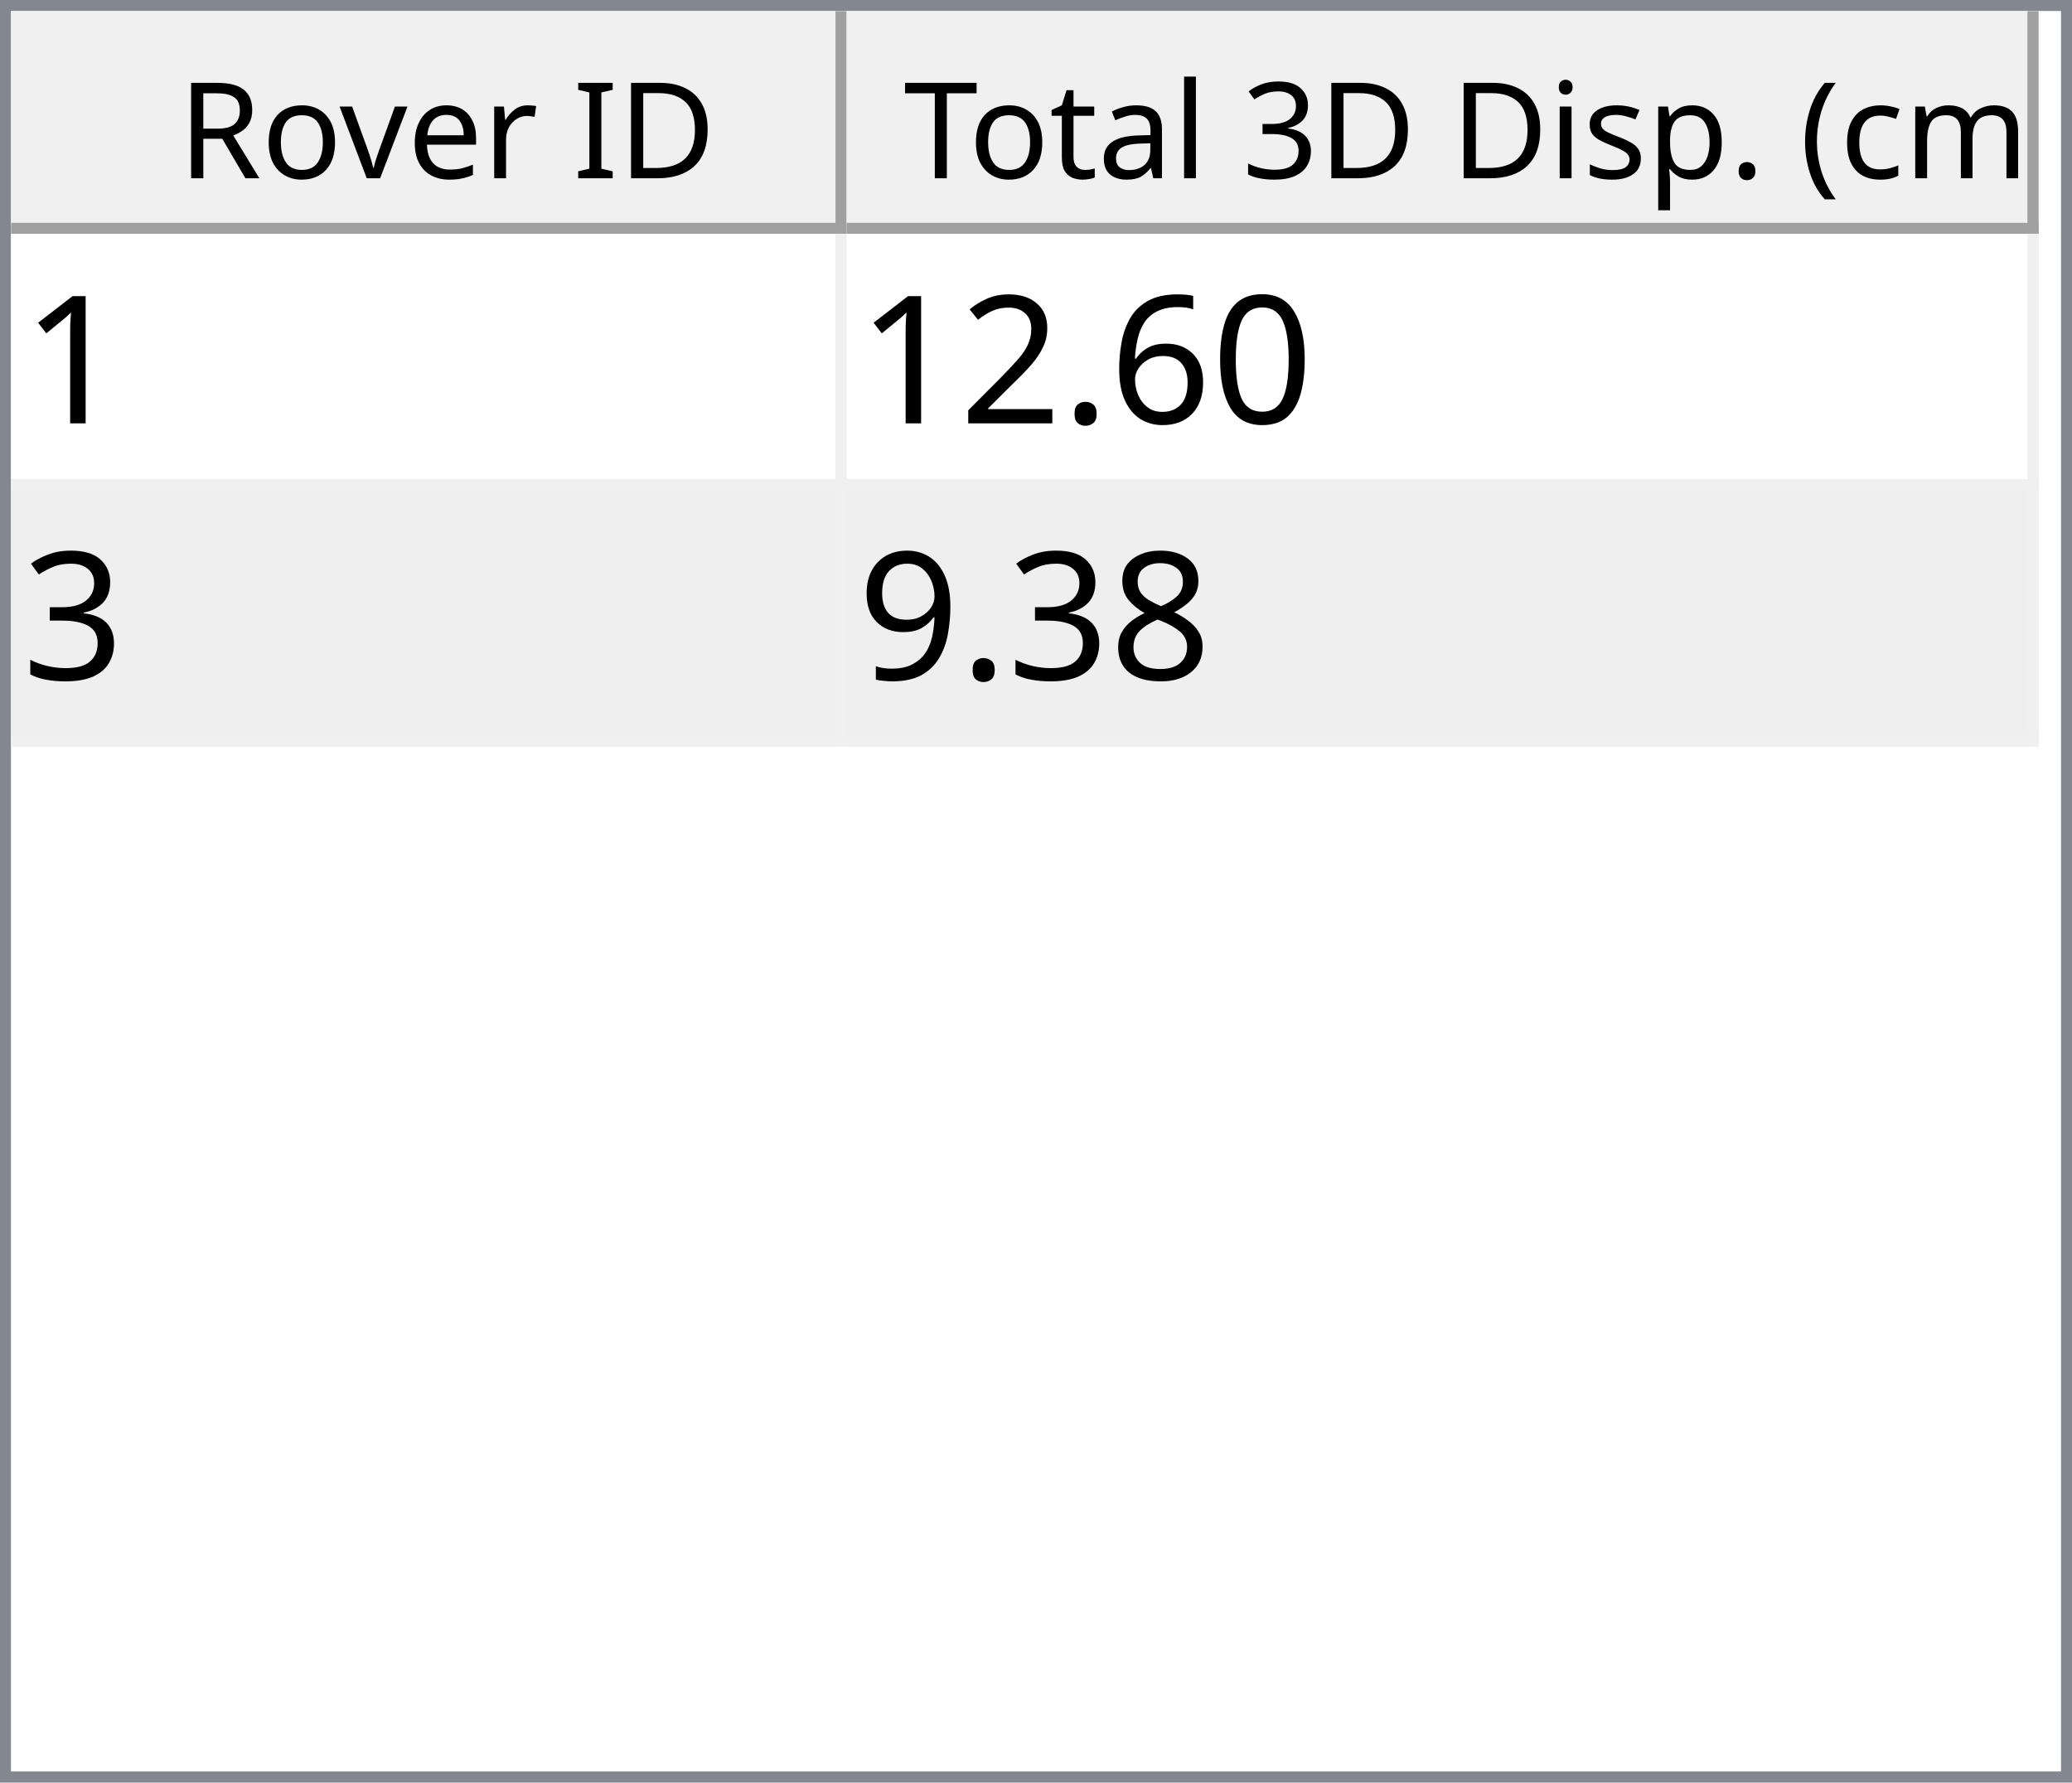
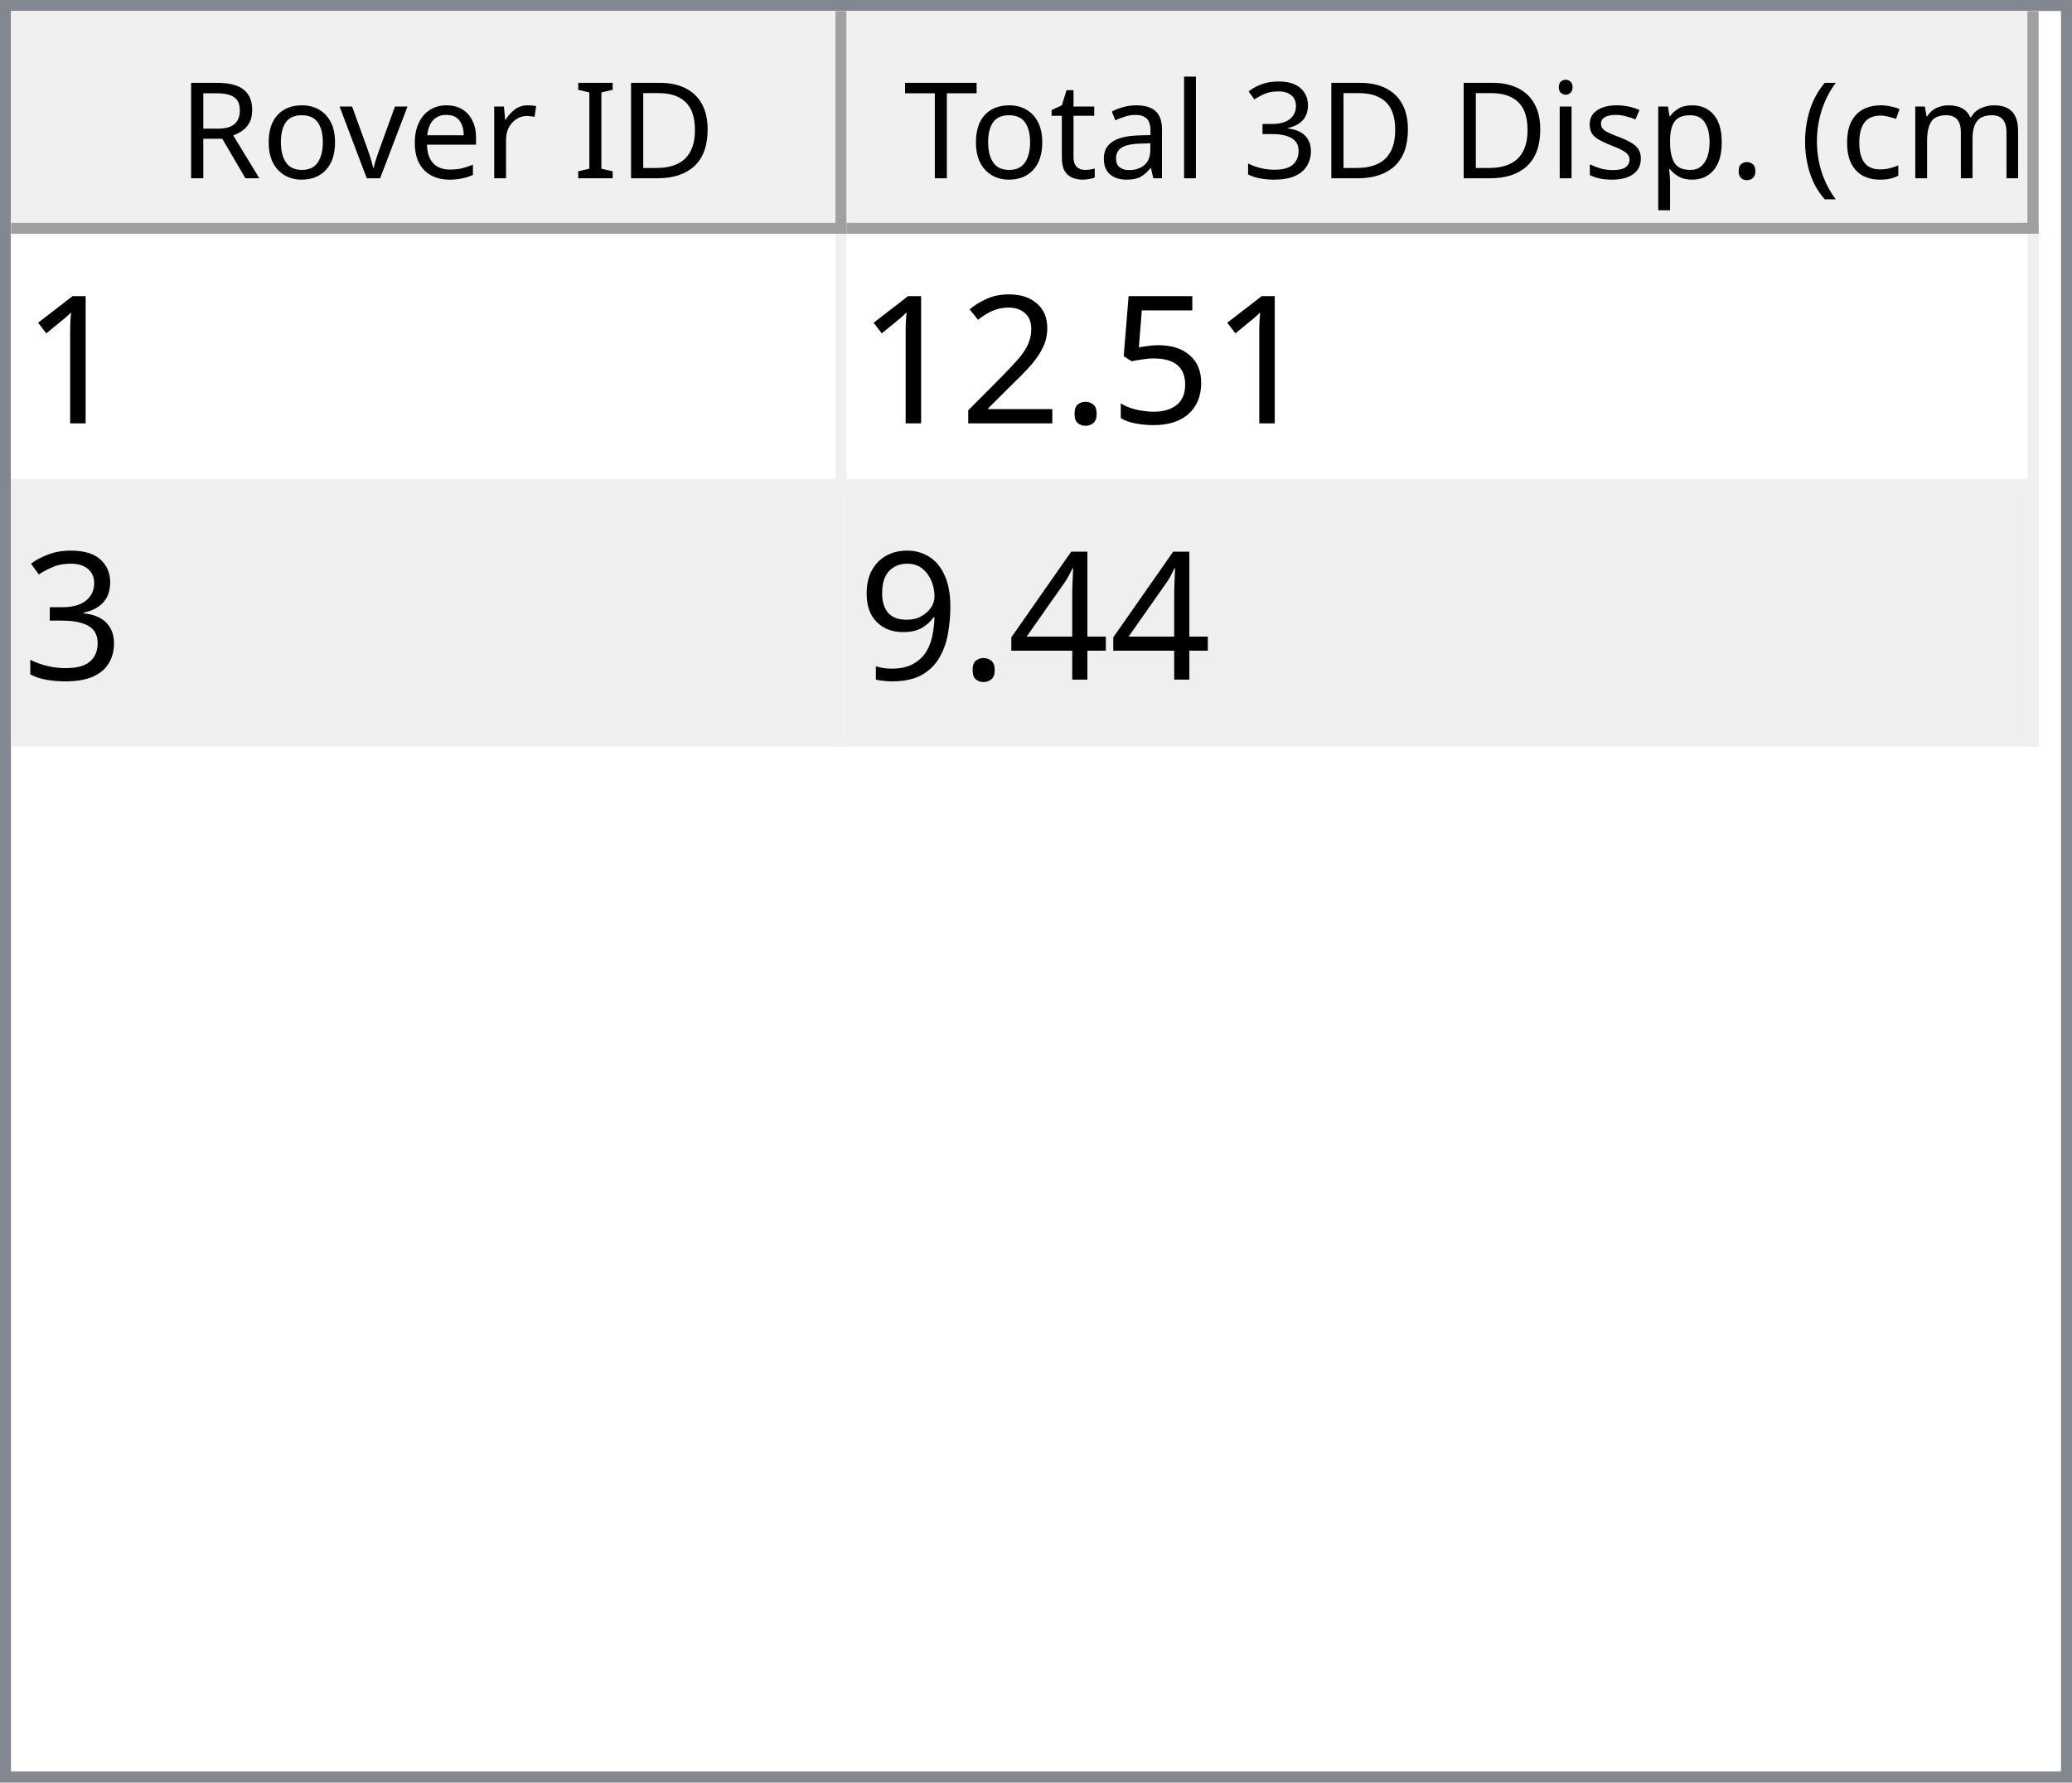
<svg xmlns="http://www.w3.org/2000/svg" style="fill-opacity:1; color-rendering:auto; color-interpolation:auto; text-rendering:auto; stroke:black; stroke-linecap:square; stroke-miterlimit:10; shape-rendering:auto; stroke-opacity:1; fill:black; stroke-dasharray:none; font-weight:normal; stroke-width:1; font-family:'Dialog'; font-style:normal; stroke-linejoin:miter; font-size:12px; stroke-dashoffset:0; image-rendering:auto;" width="186" height="160">
  <defs id="genericDefs" />
  <g>
    <defs id="defs1">
      <clipPath clipPathUnits="userSpaceOnUse" id="clipPath1">
        <path d="M0 0 L186 0 L186 160 L0 160 L0 0 Z" />
      </clipPath>
      <clipPath clipPathUnits="userSpaceOnUse" id="clipPath2">
        <path d="M0 0 L0 160 L186 160 L186 0 Z" />
      </clipPath>
      <clipPath clipPathUnits="userSpaceOnUse" id="clipPath3">
        <path d="M0 0 L0 20 L184 20 L184 0 Z" />
      </clipPath>
      <clipPath clipPathUnits="userSpaceOnUse" id="clipPath4">
        <path d="M0 0 L0 20 L75 20 L75 0 Z" />
      </clipPath>
      <clipPath clipPathUnits="userSpaceOnUse" id="clipPath5">
        <path d="M1 1 L1 19 L74 19 L74 1 Z" />
      </clipPath>
      <clipPath clipPathUnits="userSpaceOnUse" id="clipPath6">
        <path d="M0 0 L0 18 L73 18 L73 0 Z" />
      </clipPath>
      <clipPath clipPathUnits="userSpaceOnUse" id="clipPath7">
        <path d="M-0.5 -0.5 L-0.5 19.5 L74.5 19.5 L74.5 -0.5 Z" />
      </clipPath>
      <clipPath clipPathUnits="userSpaceOnUse" id="clipPath8">
        <path d="M0 0 L0 20 L107 20 L107 0 Z" />
      </clipPath>
      <clipPath clipPathUnits="userSpaceOnUse" id="clipPath9">
        <path d="M1 1 L1 19 L106 19 L106 1 Z" />
      </clipPath>
      <clipPath clipPathUnits="userSpaceOnUse" id="clipPath10">
        <path d="M0 0 L0 18 L105 18 L105 0 Z" />
      </clipPath>
      <clipPath clipPathUnits="userSpaceOnUse" id="clipPath11">
        <path d="M-0.5 -0.5 L-0.5 19.5 L106.5 19.5 L106.5 -0.5 Z" />
      </clipPath>
      <clipPath clipPathUnits="userSpaceOnUse" id="clipPath12">
        <path d="M0 0 L0 138 L184 138 L184 0 Z" />
      </clipPath>
      <clipPath clipPathUnits="userSpaceOnUse" id="clipPath13">
        <path d="M0 0 L0 46 L182 46 L182 0 Z" />
      </clipPath>
      <clipPath clipPathUnits="userSpaceOnUse" id="clipPath14">
        <path d="M-0.5 -0.5 L-0.5 45.5 L181.5 45.5 L181.5 -0.5 Z" />
      </clipPath>
      <clipPath clipPathUnits="userSpaceOnUse" id="clipPath15">
        <path d="M0 0 L0 22 L74 22 L74 0 Z" />
      </clipPath>
      <clipPath clipPathUnits="userSpaceOnUse" id="clipPath16">
        <path d="M0 0 L0 22 L106 22 L106 0 Z" />
      </clipPath>
      <font horiz-adv-x="64.551" id="font1">
        <font-face ascent="107.91" descent="25.098" units-per-em="100" style="font-style:normal; font-family:Segoe UI; font-weight:normal;" />
        <missing-glyph horiz-adv-x="64.551" d="M8.109 0 L8.109 68.266 L56.453 68.266 L56.453 0 L8.109 0 ZM15.328 7.234 L49.219 7.234 L49.219 61.031 L15.328 61.031 L15.328 7.234 Z" />
        <glyph unicode="D" horiz-adv-x="70.117" d="M9.188 0 L9.188 70.016 L28.516 70.016 Q65.531 70.016 65.531 35.891 Q65.531 19.672 55.25 9.836 Q44.969 0 27.734 0 L9.188 0 ZM17.391 62.594 L17.391 7.422 L27.828 7.422 Q41.609 7.422 49.273 14.797 Q56.938 22.172 56.938 35.688 Q56.938 62.594 28.328 62.594 L17.391 62.594 Z" />
        <glyph unicode="I" horiz-adv-x="26.611" d="M17.391 0 L9.188 0 L9.188 70.016 L17.391 70.016 L17.391 0 Z" />
        <glyph unicode=" " horiz-adv-x="27.393" d="" />
        <glyph unicode="r" horiz-adv-x="34.766" d="M34.188 41.891 Q32.078 43.5 28.125 43.5 Q23 43.5 19.555 38.672 Q16.109 33.844 16.109 25.484 L16.109 0 L8.109 0 L8.109 50 L16.109 50 L16.109 39.703 L16.312 39.703 Q18.016 44.969 21.531 47.922 Q25.047 50.875 29.391 50.875 Q32.516 50.875 34.188 50.203 L34.188 41.891 Z" />
        <glyph unicode="e" horiz-adv-x="52.295" d="M48.297 23 L12.984 23 Q13.188 14.656 17.484 10.109 Q21.781 5.562 29.297 5.562 Q37.75 5.562 44.828 11.141 L44.828 3.609 Q38.234 -1.172 27.391 -1.172 Q16.797 -1.172 10.742 5.641 Q4.688 12.453 4.688 24.812 Q4.688 36.469 11.305 43.82 Q17.922 51.172 27.734 51.172 Q37.547 51.172 42.922 44.828 Q48.297 38.484 48.297 27.203 L48.297 23 ZM40.094 29.781 Q40.047 36.719 36.75 40.578 Q33.453 44.438 27.594 44.438 Q21.922 44.438 17.969 40.383 Q14.016 36.328 13.094 29.781 L40.094 29.781 Z" />
        <glyph unicode="v" horiz-adv-x="47.9" d="M47.406 50 L27.484 0 L19.625 0 L0.688 50 L9.469 50 L22.172 13.672 Q23.578 9.672 23.922 6.688 L24.125 6.688 Q24.609 10.453 25.688 13.484 L38.969 50 L47.406 50 Z" />
        <glyph unicode="o" horiz-adv-x="58.594" d="M29 -1.172 Q17.922 -1.172 11.305 5.836 Q4.688 12.844 4.688 24.422 Q4.688 37.016 11.57 44.094 Q18.453 51.172 30.172 51.172 Q41.359 51.172 47.633 44.289 Q53.906 37.406 53.906 25.203 Q53.906 13.234 47.141 6.031 Q40.375 -1.172 29 -1.172 ZM29.594 44.438 Q21.875 44.438 17.383 39.188 Q12.891 33.938 12.891 24.703 Q12.891 15.828 17.43 10.695 Q21.969 5.562 29.594 5.562 Q37.359 5.562 41.531 10.594 Q45.703 15.625 45.703 24.906 Q45.703 34.281 41.531 39.359 Q37.359 44.438 29.594 44.438 Z" />
        <glyph unicode="R" horiz-adv-x="59.814" d="M59.375 0 L49.609 0 L37.891 19.625 Q36.281 22.359 34.766 24.289 Q33.25 26.219 31.664 27.438 Q30.078 28.656 28.25 29.219 Q26.422 29.781 24.125 29.781 L17.391 29.781 L17.391 0 L9.188 0 L9.188 70.016 L30.078 70.016 Q34.672 70.016 38.555 68.867 Q42.438 67.719 45.289 65.375 Q48.141 63.031 49.758 59.547 Q51.375 56.062 51.375 51.375 Q51.375 47.703 50.273 44.656 Q49.172 41.609 47.148 39.211 Q45.125 36.812 42.266 35.133 Q39.406 33.453 35.844 32.516 L35.844 32.328 Q37.594 31.547 38.891 30.547 Q40.188 29.547 41.359 28.18 Q42.531 26.812 43.68 25.078 Q44.828 23.344 46.234 21.047 L59.375 0 ZM17.391 62.594 L17.391 37.203 L28.516 37.203 Q31.594 37.203 34.203 38.133 Q36.812 39.062 38.719 40.797 Q40.625 42.531 41.703 45.047 Q42.781 47.562 42.781 50.688 Q42.781 56.297 39.141 59.445 Q35.5 62.594 28.609 62.594 L17.391 62.594 Z" />
        <glyph unicode=")" horiz-adv-x="30.176" d="M8.297 -15.922 L1.172 -15.922 Q16.406 2.344 16.406 26.812 Q16.406 51.469 1.078 70.016 L8.297 70.016 Q23.531 52.156 23.531 26.703 Q23.531 1.375 8.297 -15.922 Z" />
        <glyph unicode="m" horiz-adv-x="86.133" d="M79.109 0 L71.094 0 L71.094 28.719 Q71.094 37.016 68.531 40.727 Q65.969 44.438 59.906 44.438 Q54.781 44.438 51.195 39.75 Q47.609 35.062 47.609 28.516 L47.609 0 L39.594 0 L39.594 29.688 Q39.594 44.438 28.219 44.438 Q22.953 44.438 19.531 40.016 Q16.109 35.594 16.109 28.516 L16.109 0 L8.109 0 L8.109 50 L16.109 50 L16.109 42.094 L16.312 42.094 Q21.625 51.172 31.844 51.172 Q36.969 51.172 40.773 48.312 Q44.578 45.453 46 40.828 Q51.562 51.172 62.594 51.172 Q79.109 51.172 79.109 30.812 L79.109 0 Z" />
        <glyph unicode="c" horiz-adv-x="46.191" d="M42.188 2.297 Q36.422 -1.172 28.516 -1.172 Q17.828 -1.172 11.258 5.789 Q4.688 12.75 4.688 23.828 Q4.688 36.188 11.766 43.68 Q18.844 51.172 30.672 51.172 Q37.25 51.172 42.281 48.734 L42.281 40.531 Q36.719 44.438 30.375 44.438 Q22.703 44.438 17.797 38.945 Q12.891 33.453 12.891 24.516 Q12.891 15.719 17.508 10.641 Q22.125 5.562 29.891 5.562 Q36.422 5.562 42.188 9.906 L42.188 2.297 Z" />
        <glyph unicode="(" horiz-adv-x="30.176" d="M29.109 -15.922 L21.969 -15.922 Q6.844 1.375 6.844 26.703 Q6.844 52.156 21.969 70.016 L29.203 70.016 Q13.875 51.469 13.875 26.812 Q13.875 2.344 29.109 -15.922 Z" />
        <glyph unicode="." horiz-adv-x="21.68" d="M10.891 -1.078 Q8.641 -1.078 7.055 0.539 Q5.469 2.156 5.469 4.391 Q5.469 6.641 7.055 8.273 Q8.641 9.906 10.891 9.906 Q13.188 9.906 14.797 8.273 Q16.406 6.641 16.406 4.391 Q16.406 2.156 14.797 0.539 Q13.188 -1.078 10.891 -1.078 Z" />
        <glyph unicode="p" horiz-adv-x="58.789" d="M16.312 7.234 L16.109 7.234 L16.109 -23 L8.109 -23 L8.109 50 L16.109 50 L16.109 41.219 L16.312 41.219 Q22.219 51.172 33.594 51.172 Q43.266 51.172 48.688 44.461 Q54.109 37.75 54.109 26.469 Q54.109 13.922 48 6.375 Q41.891 -1.172 31.297 -1.172 Q21.578 -1.172 16.312 7.234 ZM16.109 27.391 L16.109 20.406 Q16.109 14.203 20.141 9.883 Q24.172 5.562 30.375 5.562 Q37.641 5.562 41.773 11.133 Q45.906 16.703 45.906 26.609 Q45.906 34.969 42.047 39.703 Q38.188 44.438 31.594 44.438 Q24.609 44.438 20.359 39.578 Q16.109 34.719 16.109 27.391 Z" />
        <glyph unicode="s" horiz-adv-x="42.432" d="M5.078 1.812 L5.078 10.406 Q11.625 5.562 19.484 5.562 Q30.031 5.562 30.031 12.594 Q30.031 14.594 29.125 15.992 Q28.219 17.391 26.68 18.461 Q25.141 19.531 23.07 20.383 Q21 21.234 18.609 22.172 Q15.281 23.484 12.766 24.828 Q10.25 26.172 8.57 27.859 Q6.891 29.547 6.031 31.695 Q5.172 33.844 5.172 36.719 Q5.172 40.234 6.789 42.945 Q8.406 45.656 11.086 47.484 Q13.766 49.312 17.211 50.242 Q20.656 51.172 24.312 51.172 Q30.812 51.172 35.938 48.922 L35.938 40.828 Q30.422 44.438 23.25 44.438 Q21 44.438 19.195 43.922 Q17.391 43.406 16.094 42.477 Q14.797 41.547 14.086 40.258 Q13.375 38.969 13.375 37.406 Q13.375 35.453 14.086 34.133 Q14.797 32.812 16.164 31.789 Q17.531 30.766 19.484 29.938 Q21.438 29.109 23.922 28.125 Q27.25 26.859 29.883 25.516 Q32.516 24.172 34.375 22.484 Q36.234 20.797 37.234 18.602 Q38.234 16.406 38.234 13.375 Q38.234 9.672 36.602 6.938 Q34.969 4.203 32.234 2.398 Q29.5 0.594 25.93 -0.289 Q22.359 -1.172 18.453 -1.172 Q10.75 -1.172 5.078 1.812 Z" />
        <glyph unicode="i" horiz-adv-x="24.219" d="M12.203 62.703 Q10.062 62.703 8.547 64.164 Q7.031 65.625 7.031 67.875 Q7.031 70.125 8.547 71.609 Q10.062 73.094 12.203 73.094 Q14.406 73.094 15.945 71.609 Q17.484 70.125 17.484 67.875 Q17.484 65.719 15.945 64.211 Q14.406 62.703 12.203 62.703 ZM16.109 0 L8.109 0 L8.109 50 L16.109 50 L16.109 0 Z" />
        <glyph unicode="3" horiz-adv-x="53.906" d="M46.531 19.828 Q46.531 15.094 44.75 11.211 Q42.969 7.328 39.719 4.57 Q36.469 1.812 31.93 0.297 Q27.391 -1.219 21.922 -1.219 Q11.922 -1.219 6 2.594 L6 11.188 Q13.094 5.609 22.219 5.609 Q25.875 5.609 28.828 6.539 Q31.781 7.469 33.906 9.227 Q36.031 10.984 37.18 13.477 Q38.328 15.969 38.328 19.094 Q38.328 32.812 18.797 32.812 L12.984 32.812 L12.984 39.594 L18.5 39.594 Q35.797 39.594 35.797 52.484 Q35.797 64.406 22.609 64.406 Q15.188 64.406 8.688 59.422 L8.688 67.188 Q15.375 71.188 24.609 71.188 Q29 71.188 32.57 69.969 Q36.141 68.75 38.68 66.555 Q41.219 64.359 42.609 61.281 Q44 58.203 44 54.5 Q44 40.672 30.031 36.719 L30.031 36.531 Q33.594 36.141 36.625 34.797 Q39.656 33.453 41.852 31.305 Q44.047 29.156 45.289 26.25 Q46.531 23.344 46.531 19.828 Z" />
        <glyph unicode="l" horiz-adv-x="24.219" d="M16.109 0 L8.109 0 L8.109 74.031 L16.109 74.031 L16.109 0 Z" />
        <glyph unicode="a" horiz-adv-x="50.879" d="M43.891 0 L35.891 0 L35.891 7.812 L35.688 7.812 Q30.469 -1.172 20.312 -1.172 Q12.844 -1.172 8.617 2.781 Q4.391 6.734 4.391 13.281 Q4.391 27.297 20.906 29.594 L35.891 31.688 Q35.891 44.438 25.594 44.438 Q16.547 44.438 9.281 38.281 L9.281 46.484 Q16.656 51.172 26.266 51.172 Q43.891 51.172 43.891 32.516 L43.891 0 ZM35.891 25.297 L23.828 23.641 Q18.266 22.859 15.43 20.875 Q12.594 18.891 12.594 13.875 Q12.594 10.203 15.211 7.883 Q17.828 5.562 22.172 5.562 Q28.125 5.562 32.008 9.742 Q35.891 13.922 35.891 20.312 L35.891 25.297 Z" />
        <glyph unicode="t" horiz-adv-x="33.887" d="M31.297 0.484 Q28.469 -1.078 23.828 -1.078 Q10.688 -1.078 10.688 13.578 L10.688 43.172 L2.094 43.172 L2.094 50 L10.688 50 L10.688 62.203 L18.703 64.797 L18.703 50 L31.297 50 L31.297 43.172 L18.703 43.172 L18.703 14.984 Q18.703 9.969 20.414 7.82 Q22.125 5.672 26.078 5.672 Q29.109 5.672 31.297 7.328 L31.297 0.484 Z" />
        <glyph unicode="T" horiz-adv-x="52.393" d="M50.594 62.594 L30.375 62.594 L30.375 0 L22.172 0 L22.172 62.594 L2 62.594 L2 70.016 L50.594 70.016 L50.594 62.594 Z" />
      </font>
      <font horiz-adv-x="75.0" id="font2">
        <font-face ascent="100.537" descent="21.973" units-per-em="100" style="font-style:normal; font-family:sans-serif; font-weight:normal;" />
        <missing-glyph horiz-adv-x="75.0" d="M12.5 0 L12.5 62.5 L62.5 62.5 L62.5 0 L12.5 0 ZM14.062 1.562 L60.938 1.562 L60.938 60.938 L14.062 60.938 L14.062 1.562 Z" />
        <glyph unicode="1" horiz-adv-x="55.615" d="M37.25 0 L28.469 0 L28.469 56 Q25.297 52.984 20.141 49.953 Q14.984 46.922 10.891 45.406 L10.891 53.906 Q18.266 57.375 23.781 62.305 Q29.297 67.234 31.594 71.875 L37.25 71.875 L37.25 0 Z" />
-         <glyph unicode="0" horiz-adv-x="55.615" d="M4.156 35.297 Q4.156 48 6.766 55.742 Q9.375 63.484 14.523 67.68 Q19.672 71.875 27.484 71.875 Q33.25 71.875 37.594 69.555 Q41.938 67.234 44.773 62.867 Q47.609 58.5 49.219 52.227 Q50.828 45.953 50.828 35.297 Q50.828 22.703 48.242 14.969 Q45.656 7.234 40.508 3.008 Q35.359 -1.219 27.484 -1.219 Q17.141 -1.219 11.234 6.203 Q4.156 15.141 4.156 35.297 ZM13.188 35.297 Q13.188 17.672 17.312 11.836 Q21.438 6 27.484 6 Q33.547 6 37.672 11.859 Q41.797 17.719 41.797 35.297 Q41.797 52.984 37.672 58.789 Q33.547 64.594 27.391 64.594 Q21.344 64.594 17.719 59.469 Q13.188 52.938 13.188 35.297 Z" />
-         <glyph unicode="6" horiz-adv-x="55.615" d="M49.75 54.047 L41.016 53.375 Q39.844 58.547 37.703 60.891 Q34.125 64.656 28.906 64.656 Q24.703 64.656 21.531 62.312 Q17.391 59.281 14.992 53.469 Q12.594 47.656 12.5 36.922 Q15.672 41.75 20.266 44.094 Q24.859 46.438 29.891 46.438 Q38.672 46.438 44.852 39.969 Q51.031 33.5 51.031 23.25 Q51.031 16.5 48.125 10.719 Q45.219 4.938 40.141 1.859 Q35.062 -1.219 28.609 -1.219 Q17.625 -1.219 10.695 6.859 Q3.766 14.938 3.766 33.5 Q3.766 54.25 11.422 63.672 Q18.109 71.875 29.438 71.875 Q37.891 71.875 43.289 67.141 Q48.688 62.406 49.75 54.047 ZM13.875 23.188 Q13.875 18.656 15.797 14.508 Q17.719 10.359 21.188 8.18 Q24.656 6 28.469 6 Q34.031 6 38.039 10.492 Q42.047 14.984 42.047 22.703 Q42.047 30.125 38.086 34.398 Q34.125 38.672 28.125 38.672 Q22.172 38.672 18.023 34.398 Q13.875 30.125 13.875 23.188 Z" />
+         <glyph unicode="5" horiz-adv-x="55.615" d="M4.156 18.75 L13.375 19.531 Q14.406 12.797 18.141 9.398 Q21.875 6 27.156 6 Q33.5 6 37.891 10.789 Q42.281 15.578 42.281 23.484 Q42.281 31 38.062 35.352 Q33.844 39.703 27 39.703 Q22.75 39.703 19.336 37.773 Q15.922 35.844 13.969 32.766 L5.719 33.844 L12.641 70.609 L48.25 70.609 L48.25 62.203 L19.672 62.203 L15.828 42.969 Q22.266 47.469 29.344 47.469 Q38.719 47.469 45.164 40.969 Q51.609 34.469 51.609 24.266 Q51.609 14.547 45.953 7.469 Q39.062 -1.219 27.156 -1.219 Q17.391 -1.219 11.211 4.25 Q5.031 9.719 4.156 18.75 Z" />
        <glyph unicode="." horiz-adv-x="27.783" d="M9.078 0 L9.078 10.016 L19.094 10.016 L19.094 0 L9.078 0 Z" />
        <glyph unicode="2" horiz-adv-x="55.615" d="M50.344 8.453 L50.344 0 L3.031 0 Q2.938 3.172 4.047 6.109 Q5.859 10.938 9.836 15.625 Q13.812 20.312 21.344 26.469 Q33.016 36.031 37.117 41.625 Q41.219 47.219 41.219 52.203 Q41.219 57.422 37.477 61.008 Q33.734 64.594 27.734 64.594 Q21.391 64.594 17.578 60.789 Q13.766 56.984 13.719 50.25 L4.688 51.172 Q5.609 61.281 11.664 66.578 Q17.719 71.875 27.938 71.875 Q38.234 71.875 44.242 66.164 Q50.25 60.453 50.25 52 Q50.25 47.703 48.492 43.555 Q46.734 39.406 42.656 34.812 Q38.578 30.219 29.109 22.219 Q21.188 15.578 18.945 13.211 Q16.703 10.844 15.234 8.453 L50.344 8.453 Z" />
        <glyph unicode="3" horiz-adv-x="55.615" d="M4.203 18.891 L12.984 20.062 Q14.5 12.594 18.141 9.297 Q21.781 6 27 6 Q33.203 6 37.477 10.297 Q41.75 14.594 41.75 20.953 Q41.75 27 37.797 30.93 Q33.844 34.859 27.734 34.859 Q25.25 34.859 21.531 33.891 L22.516 41.609 Q23.391 41.5 23.922 41.5 Q29.547 41.5 34.039 44.43 Q38.531 47.359 38.531 53.469 Q38.531 58.297 35.258 61.477 Q31.984 64.656 26.812 64.656 Q21.688 64.656 18.266 61.43 Q14.844 58.203 13.875 51.766 L5.078 53.328 Q6.688 62.156 12.398 67.016 Q18.109 71.875 26.609 71.875 Q32.469 71.875 37.398 69.359 Q42.328 66.844 44.945 62.5 Q47.562 58.156 47.562 53.266 Q47.562 48.641 45.07 44.828 Q42.578 41.016 37.703 38.766 Q44.047 37.312 47.562 32.695 Q51.078 28.078 51.078 21.141 Q51.078 11.766 44.242 5.25 Q37.406 -1.266 26.953 -1.266 Q17.531 -1.266 11.305 4.352 Q5.078 9.969 4.203 18.891 Z" />
-         <glyph unicode="8" horiz-adv-x="55.615" d="M17.672 38.812 Q12.203 40.828 9.57 44.539 Q6.938 48.25 6.938 53.422 Q6.938 61.234 12.555 66.555 Q18.172 71.875 27.484 71.875 Q36.859 71.875 42.578 66.43 Q48.297 60.984 48.297 53.172 Q48.297 48.188 45.68 44.508 Q43.062 40.828 37.75 38.812 Q44.344 36.672 47.781 31.883 Q51.219 27.094 51.219 20.453 Q51.219 11.281 44.727 5.031 Q38.234 -1.219 27.641 -1.219 Q17.047 -1.219 10.547 5.055 Q4.047 11.328 4.047 20.703 Q4.047 27.688 7.594 32.398 Q11.141 37.109 17.672 38.812 ZM15.922 53.719 Q15.922 48.641 19.195 45.414 Q22.469 42.188 27.688 42.188 Q32.766 42.188 36.016 45.383 Q39.266 48.578 39.266 53.219 Q39.266 58.062 35.914 61.359 Q32.562 64.656 27.594 64.656 Q22.562 64.656 19.242 61.43 Q15.922 58.203 15.922 53.719 ZM13.094 20.656 Q13.094 16.891 14.875 13.375 Q16.656 9.859 20.172 7.93 Q23.688 6 27.734 6 Q34.031 6 38.133 10.055 Q42.234 14.109 42.234 20.359 Q42.234 26.703 38.016 30.859 Q33.797 35.016 27.438 35.016 Q21.234 35.016 17.164 30.914 Q13.094 26.812 13.094 20.656 Z" />
+         <glyph unicode="4" horiz-adv-x="55.615" d="M32.328 0 L32.328 17.141 L1.266 17.141 L1.266 25.203 L33.938 71.578 L41.109 71.578 L41.109 25.203 L50.781 25.203 L50.781 17.141 L41.109 17.141 L41.109 0 L32.328 0 ZM32.328 25.203 L32.328 57.469 L9.906 25.203 L32.328 25.203 Z" />
        <glyph unicode="9" horiz-adv-x="55.615" d="M5.469 16.547 L13.922 17.328 Q14.984 11.375 18.016 8.688 Q21.047 6 25.781 6 Q29.828 6 32.883 7.859 Q35.938 9.719 37.891 12.82 Q39.844 15.922 41.164 21.195 Q42.484 26.469 42.484 31.938 Q42.484 32.516 42.438 33.688 Q39.797 29.5 35.234 26.883 Q30.672 24.266 25.344 24.266 Q16.453 24.266 10.305 30.711 Q4.156 37.156 4.156 47.703 Q4.156 58.594 10.578 65.234 Q17 71.875 26.656 71.875 Q33.641 71.875 39.43 68.117 Q45.219 64.359 48.219 57.398 Q51.219 50.438 51.219 37.25 Q51.219 23.531 48.242 15.406 Q45.266 7.281 39.383 3.031 Q33.5 -1.219 25.594 -1.219 Q17.188 -1.219 11.867 3.445 Q6.547 8.109 5.469 16.547 ZM41.453 48.141 Q41.453 55.719 37.43 60.156 Q33.406 64.594 27.734 64.594 Q21.875 64.594 17.531 59.812 Q13.188 55.031 13.188 47.406 Q13.188 40.578 17.312 36.305 Q21.438 32.031 27.484 32.031 Q33.594 32.031 37.523 36.305 Q41.453 40.578 41.453 48.141 Z" />
      </font>
    </defs>
    <g style="fill:white; stroke:white;">
      <rect x="0" y="0" width="186" style="clip-path:url(#clipPath1); stroke:none;" height="160" />
    </g>
    <g style="fill:white; text-rendering:optimizeSpeed; color-rendering:optimizeSpeed; image-rendering:optimizeSpeed; shape-rendering:crispEdges; stroke:white; color-interpolation:sRGB;">
      <rect x="0" width="186" height="160" y="0" style="stroke:none;" />
      <path style="stroke:none;" d="M0 160 L186 160 L186 0 L0 0 Z" />
    </g>
    <g style="fill:rgb(240,240,240); font-family:'Segoe UI'; stroke:rgb(240,240,240);">
      <rect x="0" y="0" width="186" style="clip-path:url(#clipPath2); stroke:none;" height="160" />
    </g>
    <g style="fill:rgb(130,135,144); font-family:'Segoe UI'; stroke:rgb(130,135,144);">
      <path d="M0 0 L186 0 L186 160 L0 160 L0 0 ZM1 1 L185 1 L185 159 L1 159 L1 1 Z" style="fill-rule:evenodd; clip-path:url(#clipPath2); stroke:none;" />
    </g>
    <g style="fill:white; font-family:'Segoe UI'; stroke:white;" transform="translate(1,1)">
      <rect x="0" y="0" width="184" style="clip-path:url(#clipPath3); stroke:none;" height="20" />
    </g>
    <g style="fill:rgb(240,240,240); font-family:'Segoe UI'; stroke:rgb(240,240,240);" transform="translate(1,1)">
      <rect x="0" y="0" width="75" style="clip-path:url(#clipPath4); stroke:none;" height="20" />
    </g>
    <g style="font-family:'Segoe UI';" transform="translate(2,2)">
      <text x="14" xml:space="preserve" y="14" style="clip-path:url(#clipPath6); stroke:none;">Rover ID</text>
    </g>
    <g style="fill:rgb(160,160,160); font-family:'Segoe UI'; stroke:rgb(160,160,160); stroke-linejoin:bevel;" transform="translate(1.5,1.5)">
      <line x1="74" x2="74" y1="0" style="fill:none; clip-path:url(#clipPath7);" y2="19" />
    </g>
    <g style="fill:rgb(160,160,160); font-family:'Segoe UI'; stroke:rgb(160,160,160); stroke-linejoin:bevel;" transform="matrix(1,0,0,1,1,1) translate(0.5,0.5)">
      <line x1="0" x2="74" y1="19" style="fill:none; clip-path:url(#clipPath7);" y2="19" />
    </g>
    <g style="fill:rgb(240,240,240); font-family:'Segoe UI'; stroke:rgb(240,240,240);" transform="translate(76,1)">
      <rect x="0" y="0" width="107" style="clip-path:url(#clipPath8); stroke:none;" height="20" />
    </g>
    <g style="font-family:'Segoe UI';" transform="translate(77,2)">
      <text x="1" xml:space="preserve" y="14" style="clip-path:url(#clipPath10); stroke:none;"> Total 3D Disp. (cm)</text>
    </g>
    <g style="fill:rgb(160,160,160); font-family:'Segoe UI'; stroke:rgb(160,160,160); stroke-linejoin:bevel;" transform="translate(76.5,1.5)">
      <line x1="106" x2="106" y1="0" style="fill:none; clip-path:url(#clipPath11);" y2="19" />
    </g>
    <g style="fill:rgb(160,160,160); font-family:'Segoe UI'; stroke:rgb(160,160,160); stroke-linejoin:bevel;" transform="matrix(1,0,0,1,76,1) translate(0.5,0.5)">
      <line x1="0" x2="106" y1="19" style="fill:none; clip-path:url(#clipPath11);" y2="19" />
    </g>
    <g style="fill:white; font-family:'Segoe UI'; stroke:white;" transform="translate(1,21)">
      <rect x="0" y="0" width="184" style="clip-path:url(#clipPath12); stroke:none;" height="138" />
    </g>
    <g style="fill:rgb(240,240,240); font-size:16px; font-family:sans-serif; stroke:rgb(240,240,240);" transform="translate(1,21)">
      <rect x="0" y="0" width="182" style="clip-path:url(#clipPath13); stroke:none;" height="46" />
      <line transform="translate(0.5,0.5)" x1="0" x2="181" y1="22" style="clip-path:url(#clipPath14); fill:none; stroke-linejoin:bevel;" y2="22" />
    </g>
    <g transform="matrix(1,0,0,1,1,21) translate(0.5,0.5)" style="fill:rgb(240,240,240); font-size:16px; font-family:sans-serif; stroke:rgb(240,240,240); stroke-linejoin:bevel;">
      <line x1="0" x2="181" y1="45" style="fill:none; clip-path:url(#clipPath14);" y2="45" />
    </g>
    <g transform="matrix(1,0,0,1,1,21) translate(0.5,0.5)" style="fill:rgb(240,240,240); font-size:16px; font-family:sans-serif; stroke:rgb(240,240,240); stroke-linejoin:bevel;">
      <line x1="74" x2="74" y1="0" style="fill:none; clip-path:url(#clipPath14);" y2="45" />
    </g>
    <g transform="matrix(1,0,0,1,1,21) translate(0.5,0.5)" style="fill:rgb(240,240,240); font-size:16px; font-family:sans-serif; stroke:rgb(240,240,240); stroke-linejoin:bevel;">
      <line x1="181" x2="181" y1="0" style="fill:none; clip-path:url(#clipPath14);" y2="45" />
    </g>
    <g style="fill:white; font-size:16px; font-family:sans-serif; stroke:white;" transform="matrix(1,0,0,1,1,21)">
      <rect x="0" y="0" width="74" style="clip-path:url(#clipPath15); stroke:none;" height="22" />
      <text x="1" y="17" style="fill:black; clip-path:url(#clipPath15); stroke:none;" xml:space="preserve">1</text>
    </g>
    <g style="fill:white; font-size:16px; font-family:sans-serif; stroke:white;" transform="matrix(1,0,0,1,1,21) translate(75,0)">
      <rect x="0" y="0" width="106" style="clip-path:url(#clipPath16); stroke:none;" height="22" />
-       <text x="1" y="17" style="fill:black; clip-path:url(#clipPath16); stroke:none;" xml:space="preserve">12.60</text>
+       <text x="1" y="17" style="fill:black; clip-path:url(#clipPath16); stroke:none;" xml:space="preserve">12.51</text>
    </g>
    <g style="fill:rgb(239,239,239); font-size:16px; font-family:sans-serif; stroke:rgb(239,239,239);" transform="matrix(1,0,0,1,1,21) translate(0,23)">
      <rect x="0" y="0" width="74" style="clip-path:url(#clipPath15); stroke:none;" height="22" />
      <text x="1" y="17" style="fill:black; clip-path:url(#clipPath15); stroke:none;" xml:space="preserve">3</text>
    </g>
    <g style="fill:rgb(239,239,239); font-size:16px; font-family:sans-serif; stroke:rgb(239,239,239);" transform="matrix(1,0,0,1,1,21) translate(75,23)">
      <rect x="0" y="0" width="106" style="clip-path:url(#clipPath16); stroke:none;" height="22" />
-       <text x="1" y="17" style="fill:black; clip-path:url(#clipPath16); stroke:none;" xml:space="preserve">9.38</text>
+       <text x="1" y="17" style="fill:black; clip-path:url(#clipPath16); stroke:none;" xml:space="preserve">9.44</text>
    </g>
  </g>
</svg>
